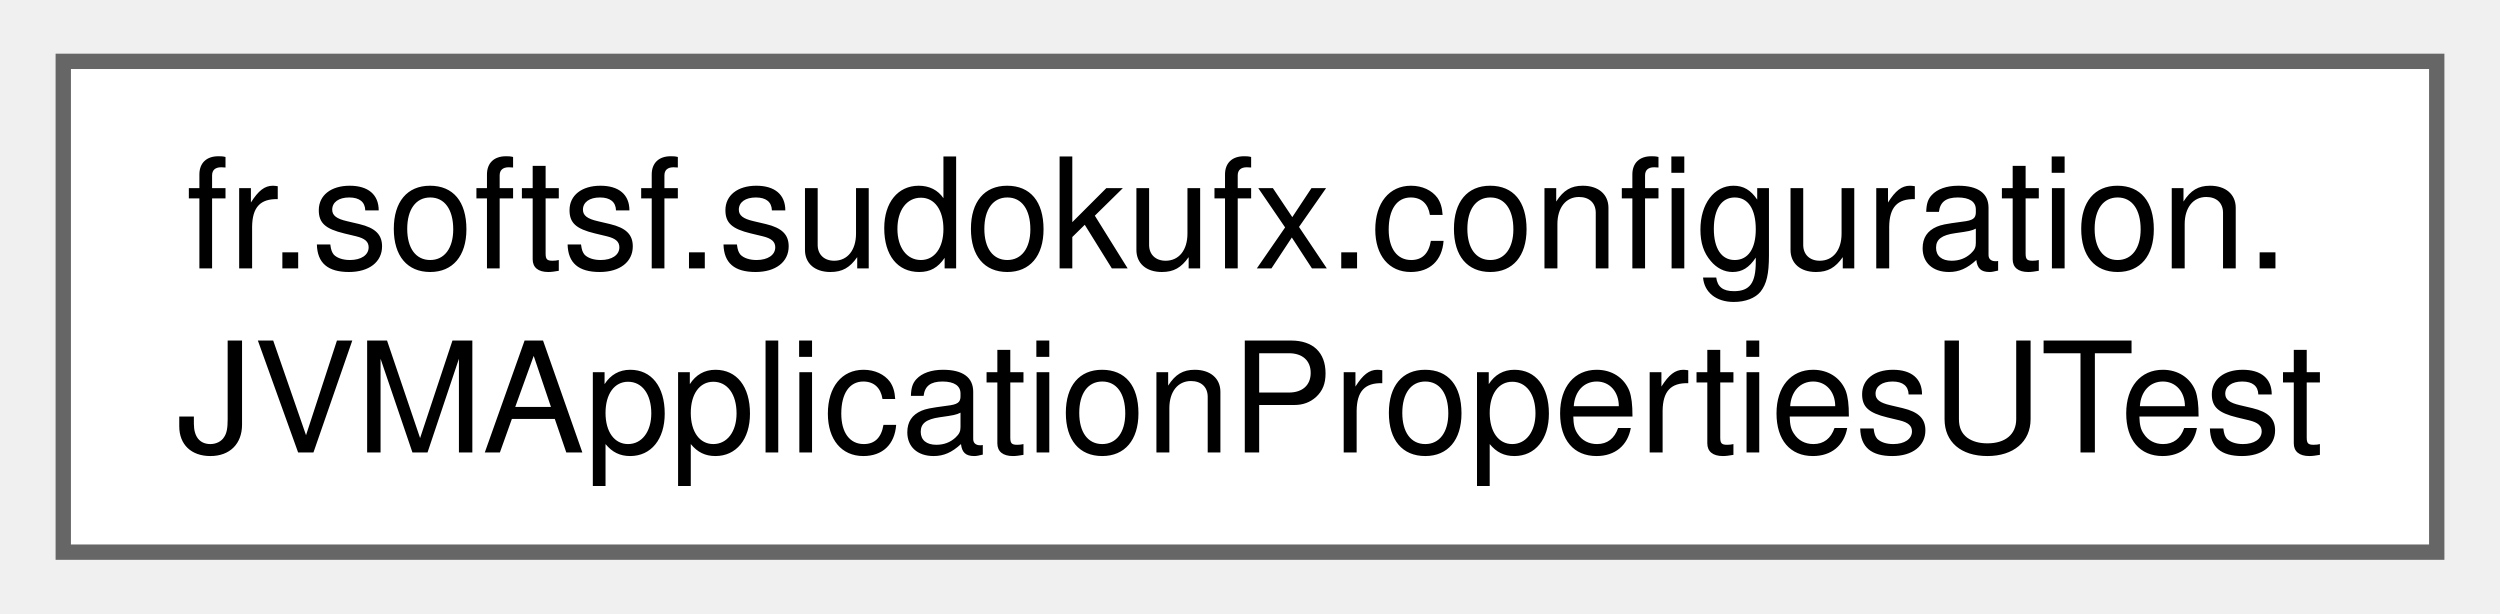
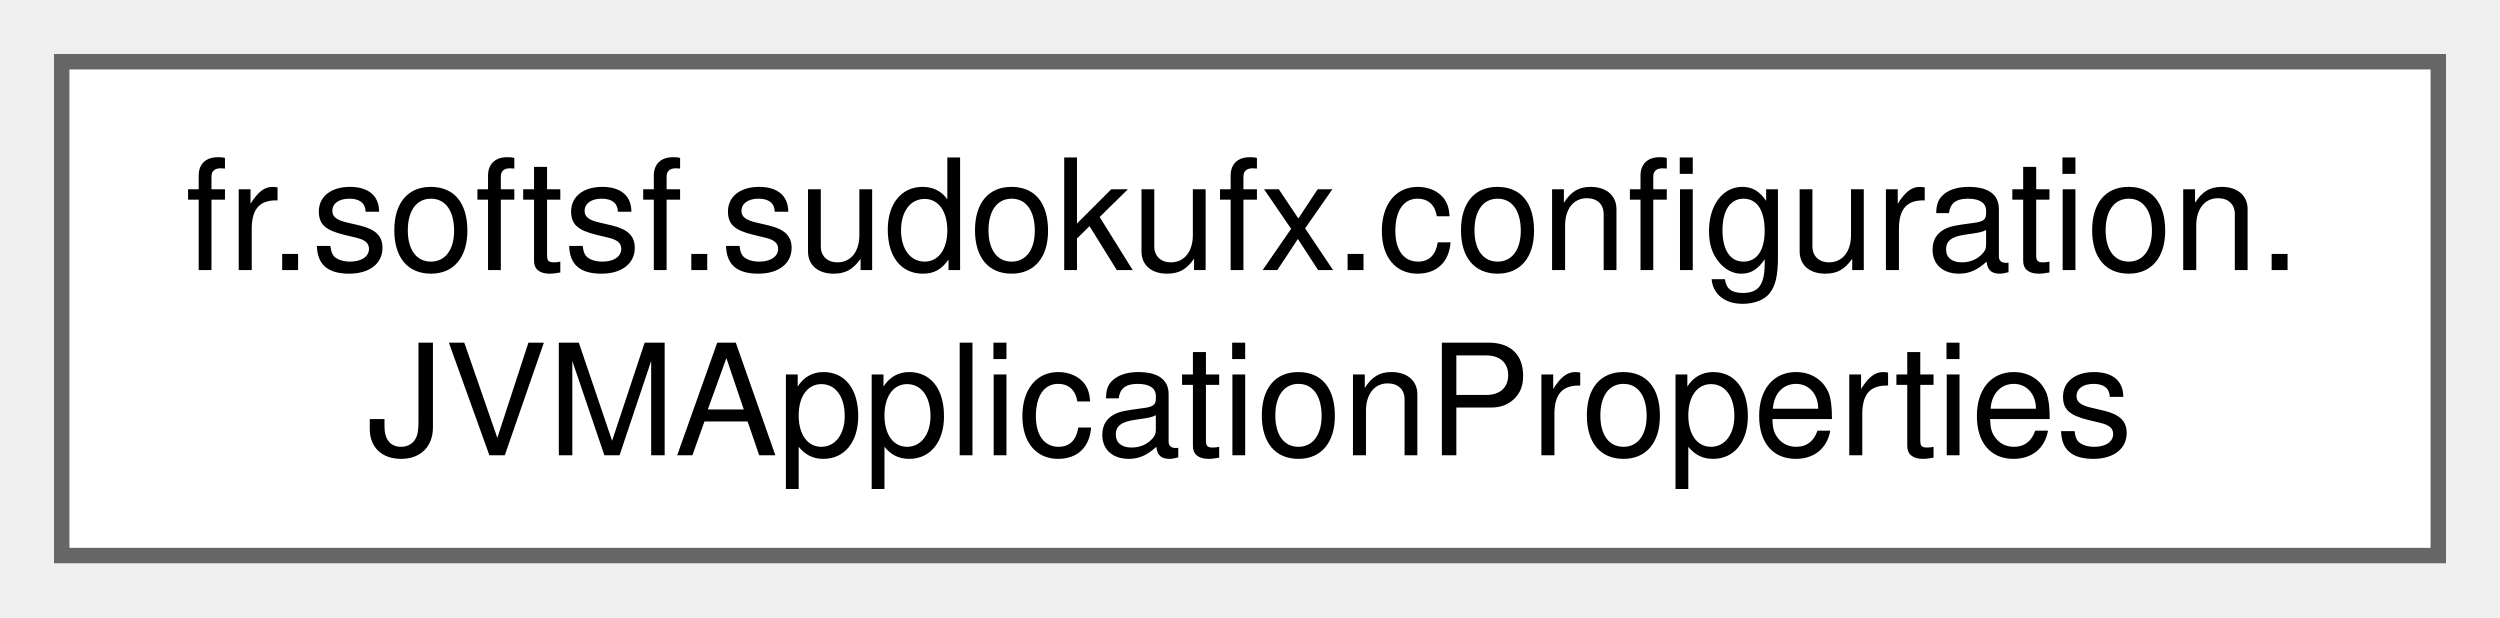
- <svg xmlns="http://www.w3.org/2000/svg" xmlns:xlink="http://www.w3.org/1999/xlink" width="163pt" height="40pt" viewBox="0.00 0.00 162.75 40.00">
+ <svg xmlns="http://www.w3.org/2000/svg" xmlns:xlink="http://www.w3.org/1999/xlink" width="162pt" height="40pt" viewBox="0.00 0.00 162.00 40.00">
  <g id="graph0" class="graph" transform="scale(1 1) rotate(0) translate(4 36)">
    <g id="Node000000" class="node">
      <g id="a_Node000000">
-         <a xlink:href="classfr_1_1softsf_1_1sudokufx_1_1configuration_1_1_j_v_m_application_properties_u_test.html" target="_top" xlink:title=" ">
-           <polygon fill="white" stroke="#666666" points="154.75,-32 0,-32 0,0 154.75,0 154.75,-32" />
+         <a xlink:href="enumfr_1_1softsf_1_1sudokufx_1_1configuration_1_1_j_v_m_application_properties.html" target="_top" xlink:title="Utility enum for managing JVM application properties.">
+           <polygon fill="white" stroke="#666666" points="154,-32 0,-32 0,0 154,0 154,-32" />
          <text text-anchor="start" x="8" y="-18.5" font-family="Helvetica,sans-Serif" font-size="10.00">fr.softsf.sudokufx.configuration.</text>
-           <text text-anchor="middle" x="77.38" y="-6.5" font-family="Helvetica,sans-Serif" font-size="10.00">JVMApplicationPropertiesUTest</text>
+           <text text-anchor="middle" x="77" y="-6.5" font-family="Helvetica,sans-Serif" font-size="10.00">JVMApplicationProperties</text>
        </a>
      </g>
    </g>
  </g>
</svg>
